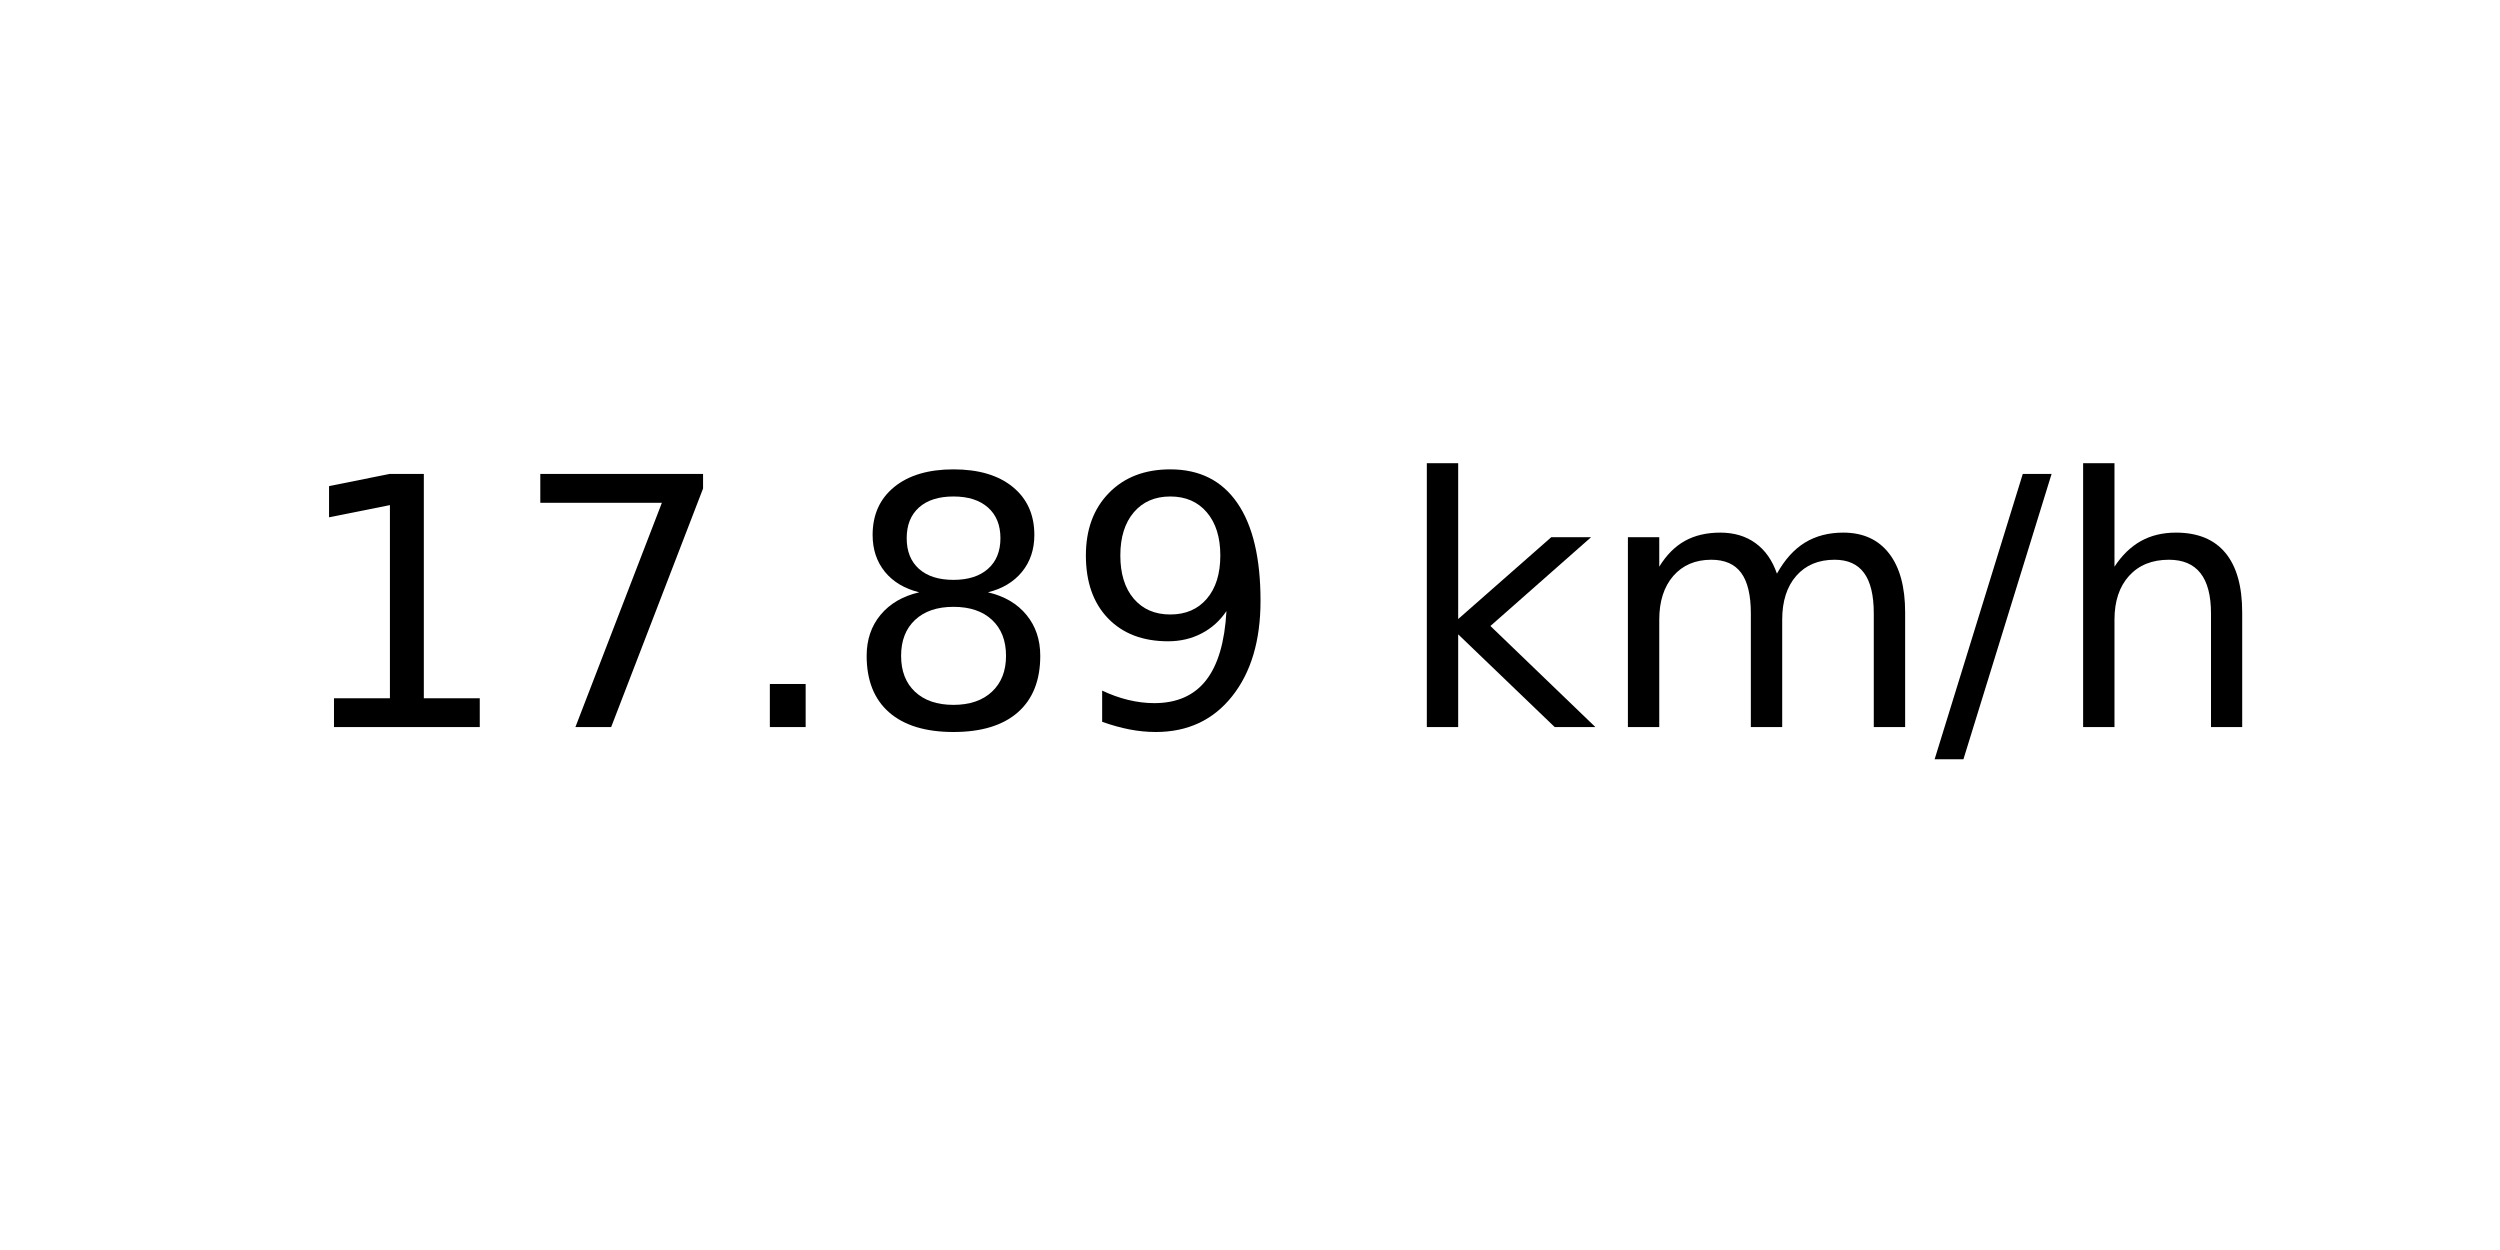
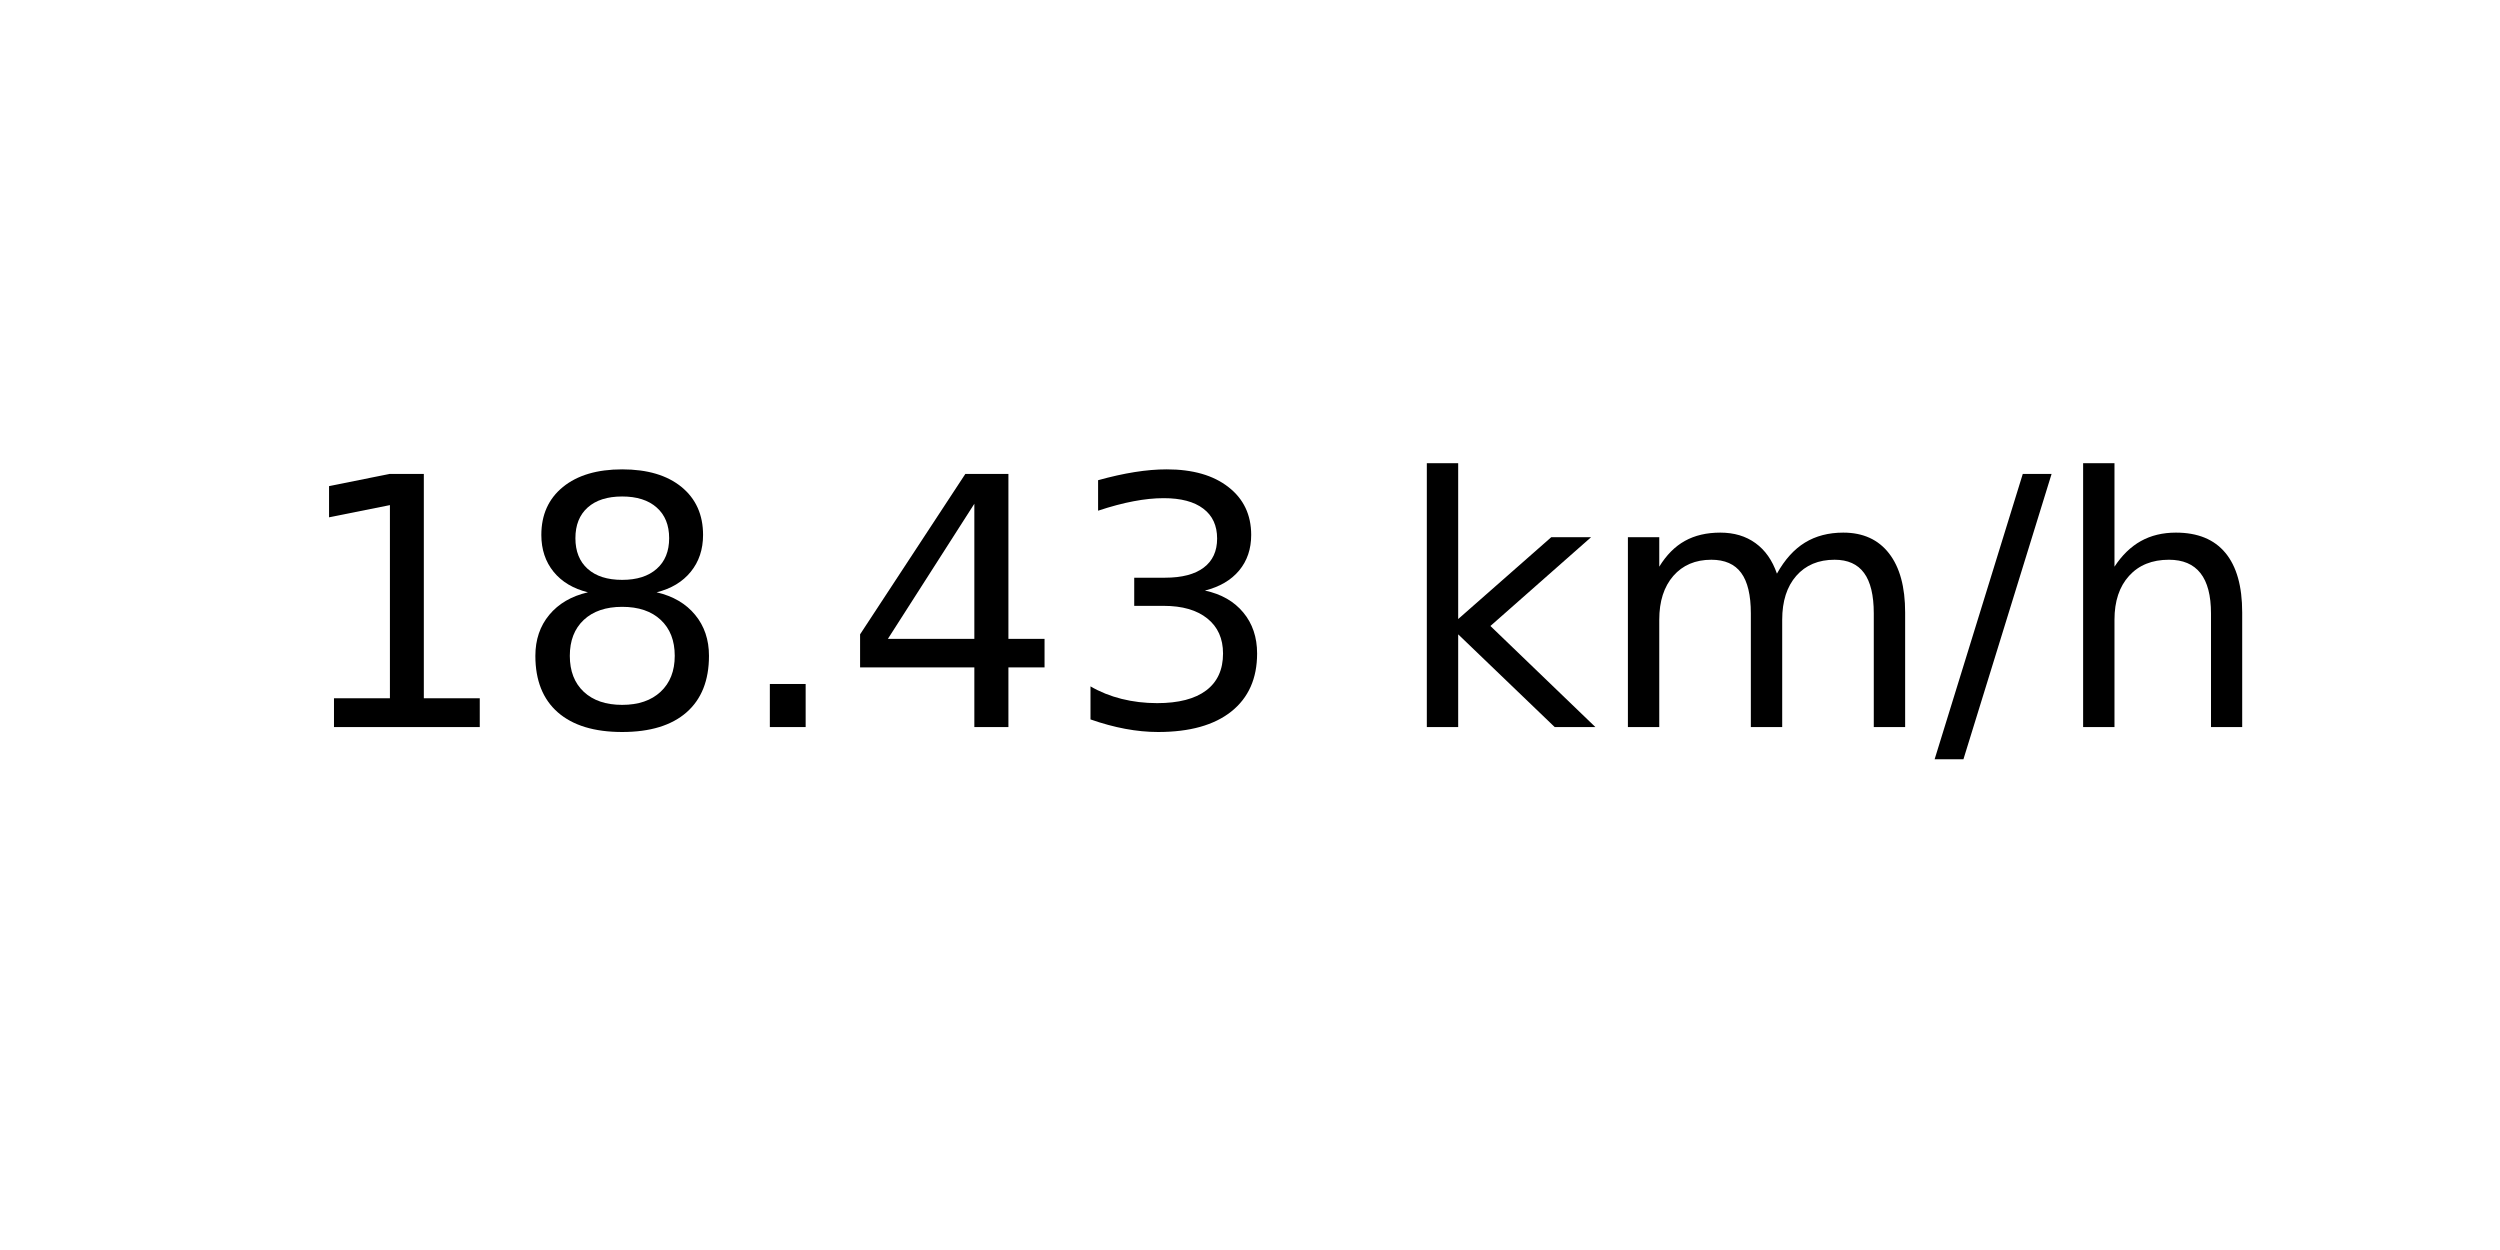
<svg xmlns="http://www.w3.org/2000/svg" xmlns:xlink="http://www.w3.org/1999/xlink" width="72pt" height="36pt" viewBox="0 0 72 36" version="1.1">
  <defs>
    <style type="text/css">*{stroke-linejoin: round; stroke-linecap: butt}</style>
  </defs>
  <g id="figure_1">
    <g id="axes_1">
      <g id="text_1">
        <g transform="translate(8.378125 20.93937) scale(0.1 -0.1)">
          <defs>
            <path id="DejaVuSans-31" d="M 794 531  L 1825 531  L 1825 4091  L 703 3866  L 703 4441  L 1819 4666  L 2450 4666  L 2450 531  L 3481 531  L 3481 0  L 794 0  L 794 531  z " transform="scale(0.015625)" />
-             <path id="DejaVuSans-37" d="M 525 4666  L 3525 4666  L 3525 4397  L 1831 0  L 1172 0  L 2766 4134  L 525 4134  L 525 4666  z " transform="scale(0.015625)" />
+             <path id="DejaVuSans-38" d="M 2034 2216  Q 1584 2216 1326 1975  Q 1069 1734 1069 1313  Q 1069 891 1326 650  Q 1584 409 2034 409  Q 2484 409 2743 651  Q 3003 894 3003 1313  Q 3003 1734 2745 1975  Q 2488 2216 2034 2216  z M 1403 2484  Q 997 2584 770 2862  Q 544 3141 544 3541  Q 544 4100 942 4425  Q 1341 4750 2034 4750  Q 2731 4750 3128 4425  Q 3525 4100 3525 3541  Q 3525 3141 3298 2862  Q 3072 2584 2669 2484  Q 3125 2378 3379 2068  Q 3634 1759 3634 1313  Q 3634 634 3220 271  Q 2806 -91 2034 -91  Q 1263 -91 848 271  Q 434 634 434 1313  Q 434 1759 690 2068  Q 947 2378 1403 2484  z M 1172 3481  Q 1172 3119 1398 2916  Q 1625 2713 2034 2713  Q 2441 2713 2670 2916  Q 2900 3119 2900 3481  Q 2900 3844 2670 4047  Q 2441 4250 2034 4250  Q 1625 4250 1398 4047  Q 1172 3844 1172 3481  z " transform="scale(0.015625)" />
            <path id="DejaVuSans-2e" d="M 684 794  L 1344 794  L 1344 0  L 684 0  L 684 794  z " transform="scale(0.015625)" />
-             <path id="DejaVuSans-38" d="M 2034 2216  Q 1584 2216 1326 1975  Q 1069 1734 1069 1313  Q 1069 891 1326 650  Q 1584 409 2034 409  Q 2484 409 2743 651  Q 3003 894 3003 1313  Q 3003 1734 2745 1975  Q 2488 2216 2034 2216  z M 1403 2484  Q 997 2584 770 2862  Q 544 3141 544 3541  Q 544 4100 942 4425  Q 1341 4750 2034 4750  Q 2731 4750 3128 4425  Q 3525 4100 3525 3541  Q 3525 3141 3298 2862  Q 3072 2584 2669 2484  Q 3125 2378 3379 2068  Q 3634 1759 3634 1313  Q 3634 634 3220 271  Q 2806 -91 2034 -91  Q 1263 -91 848 271  Q 434 634 434 1313  Q 434 1759 690 2068  Q 947 2378 1403 2484  z M 1172 3481  Q 1172 3119 1398 2916  Q 1625 2713 2034 2713  Q 2441 2713 2670 2916  Q 2900 3119 2900 3481  Q 2900 3844 2670 4047  Q 2441 4250 2034 4250  Q 1625 4250 1398 4047  Q 1172 3844 1172 3481  z " transform="scale(0.015625)" />
-             <path id="DejaVuSans-39" d="M 703 97  L 703 672  Q 941 559 1184 500  Q 1428 441 1663 441  Q 2288 441 2617 861  Q 2947 1281 2994 2138  Q 2813 1869 2534 1725  Q 2256 1581 1919 1581  Q 1219 1581 811 2004  Q 403 2428 403 3163  Q 403 3881 828 4315  Q 1253 4750 1959 4750  Q 2769 4750 3195 4129  Q 3622 3509 3622 2328  Q 3622 1225 3098 567  Q 2575 -91 1691 -91  Q 1453 -91 1209 -44  Q 966 3 703 97  z M 1959 2075  Q 2384 2075 2632 2365  Q 2881 2656 2881 3163  Q 2881 3666 2632 3958  Q 2384 4250 1959 4250  Q 1534 4250 1286 3958  Q 1038 3666 1038 3163  Q 1038 2656 1286 2365  Q 1534 2075 1959 2075  z " transform="scale(0.015625)" />
+             <path id="DejaVuSans-34" d="M 2419 4116  L 825 1625  L 2419 1625  L 2419 4116  z M 2253 4666  L 3047 4666  L 3047 1625  L 3713 1625  L 3713 1100  L 3047 1100  L 3047 0  L 2419 0  L 2419 1100  L 313 1100  L 313 1709  L 2253 4666  z " transform="scale(0.015625)" />
+             <path id="DejaVuSans-33" d="M 2597 2516  Q 3050 2419 3304 2112  Q 3559 1806 3559 1356  Q 3559 666 3084 287  Q 2609 -91 1734 -91  Q 1441 -91 1130 -33  Q 819 25 488 141  L 488 750  Q 750 597 1062 519  Q 1375 441 1716 441  Q 2309 441 2620 675  Q 2931 909 2931 1356  Q 2931 1769 2642 2001  Q 2353 2234 1838 2234  L 1294 2234  L 1294 2753  L 1863 2753  Q 2328 2753 2575 2939  Q 2822 3125 2822 3475  Q 2822 3834 2567 4026  Q 2313 4219 1838 4219  Q 1578 4219 1281 4162  Q 984 4106 628 3988  L 628 4550  Q 988 4650 1302 4700  Q 1616 4750 1894 4750  Q 2613 4750 3031 4423  Q 3450 4097 3450 3541  Q 3450 3153 3228 2886  Q 3006 2619 2597 2516  z " transform="scale(0.015625)" />
            <path id="DejaVuSans-20" transform="scale(0.015625)" />
            <path id="DejaVuSans-6b" d="M 581 4863  L 1159 4863  L 1159 1991  L 2875 3500  L 3609 3500  L 1753 1863  L 3688 0  L 2938 0  L 1159 1709  L 1159 0  L 581 0  L 581 4863  z " transform="scale(0.015625)" />
            <path id="DejaVuSans-6d" d="M 3328 2828  Q 3544 3216 3844 3400  Q 4144 3584 4550 3584  Q 5097 3584 5394 3201  Q 5691 2819 5691 2113  L 5691 0  L 5113 0  L 5113 2094  Q 5113 2597 4934 2840  Q 4756 3084 4391 3084  Q 3944 3084 3684 2787  Q 3425 2491 3425 1978  L 3425 0  L 2847 0  L 2847 2094  Q 2847 2600 2669 2842  Q 2491 3084 2119 3084  Q 1678 3084 1418 2786  Q 1159 2488 1159 1978  L 1159 0  L 581 0  L 581 3500  L 1159 3500  L 1159 2956  Q 1356 3278 1631 3431  Q 1906 3584 2284 3584  Q 2666 3584 2933 3390  Q 3200 3197 3328 2828  z " transform="scale(0.015625)" />
            <path id="DejaVuSans-2f" d="M 1625 4666  L 2156 4666  L 531 -594  L 0 -594  L 1625 4666  z " transform="scale(0.015625)" />
            <path id="DejaVuSans-68" d="M 3513 2113  L 3513 0  L 2938 0  L 2938 2094  Q 2938 2591 2744 2837  Q 2550 3084 2163 3084  Q 1697 3084 1428 2787  Q 1159 2491 1159 1978  L 1159 0  L 581 0  L 581 4863  L 1159 4863  L 1159 2956  Q 1366 3272 1645 3428  Q 1925 3584 2291 3584  Q 2894 3584 3203 3211  Q 3513 2838 3513 2113  z " transform="scale(0.015625)" />
          </defs>
          <use xlink:href="#DejaVuSans-31" />
-           <use xlink:href="#DejaVuSans-37" x="63.623" />
+           <use xlink:href="#DejaVuSans-38" x="63.623" />
          <use xlink:href="#DejaVuSans-2e" x="127.246" />
-           <use xlink:href="#DejaVuSans-38" x="159.033" />
-           <use xlink:href="#DejaVuSans-39" x="222.656" />
+           <use xlink:href="#DejaVuSans-34" x="159.033" />
+           <use xlink:href="#DejaVuSans-33" x="222.656" />
          <use xlink:href="#DejaVuSans-20" x="286.279" />
          <use xlink:href="#DejaVuSans-6b" x="318.066" />
          <use xlink:href="#DejaVuSans-6d" x="375.977" />
          <use xlink:href="#DejaVuSans-2f" x="473.389" />
          <use xlink:href="#DejaVuSans-68" x="507.08" />
        </g>
      </g>
    </g>
  </g>
</svg>
